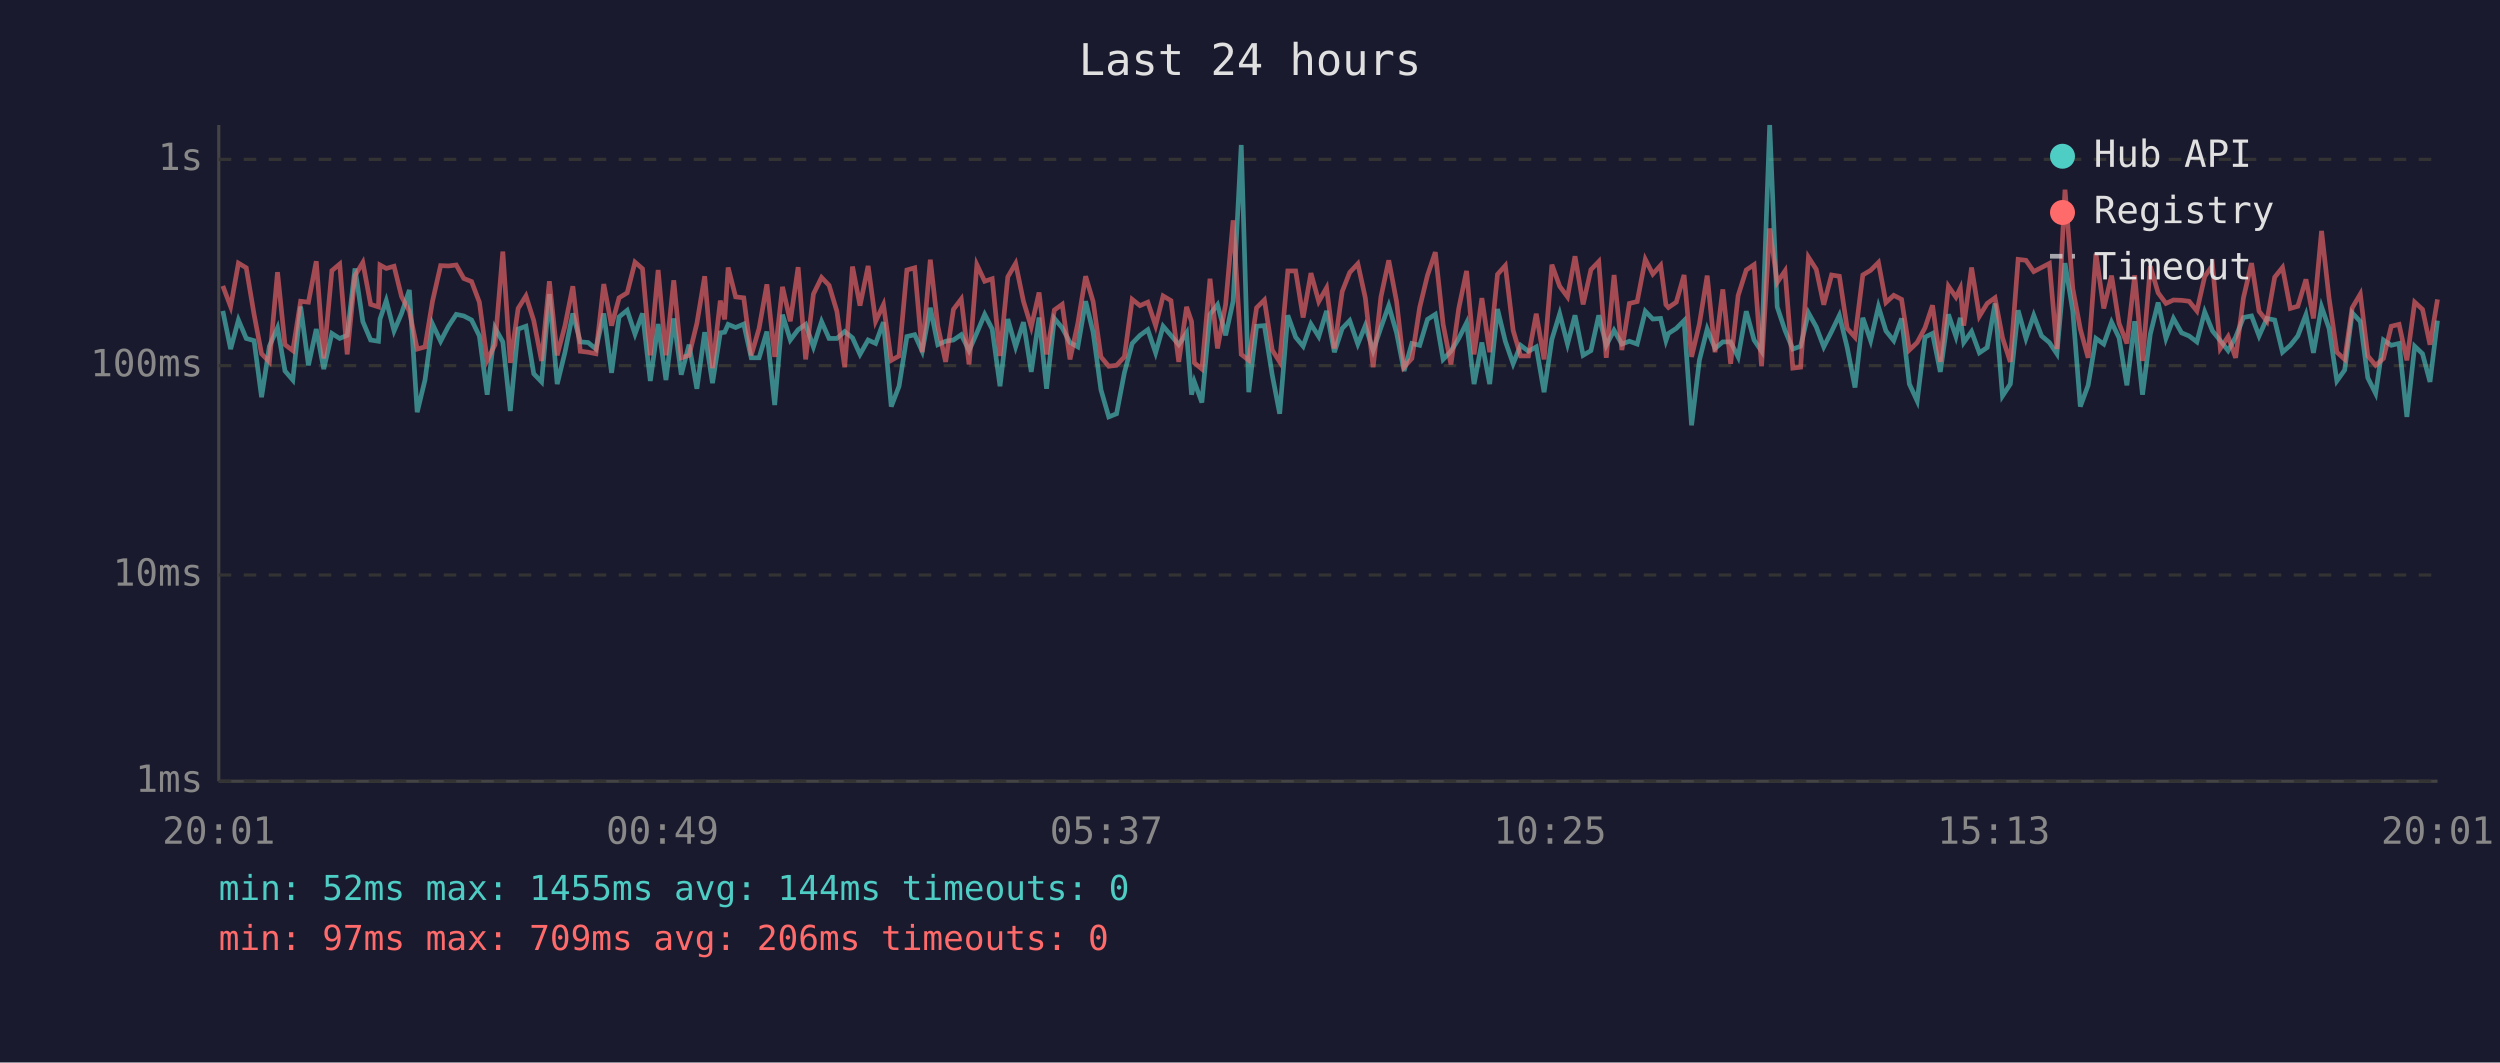
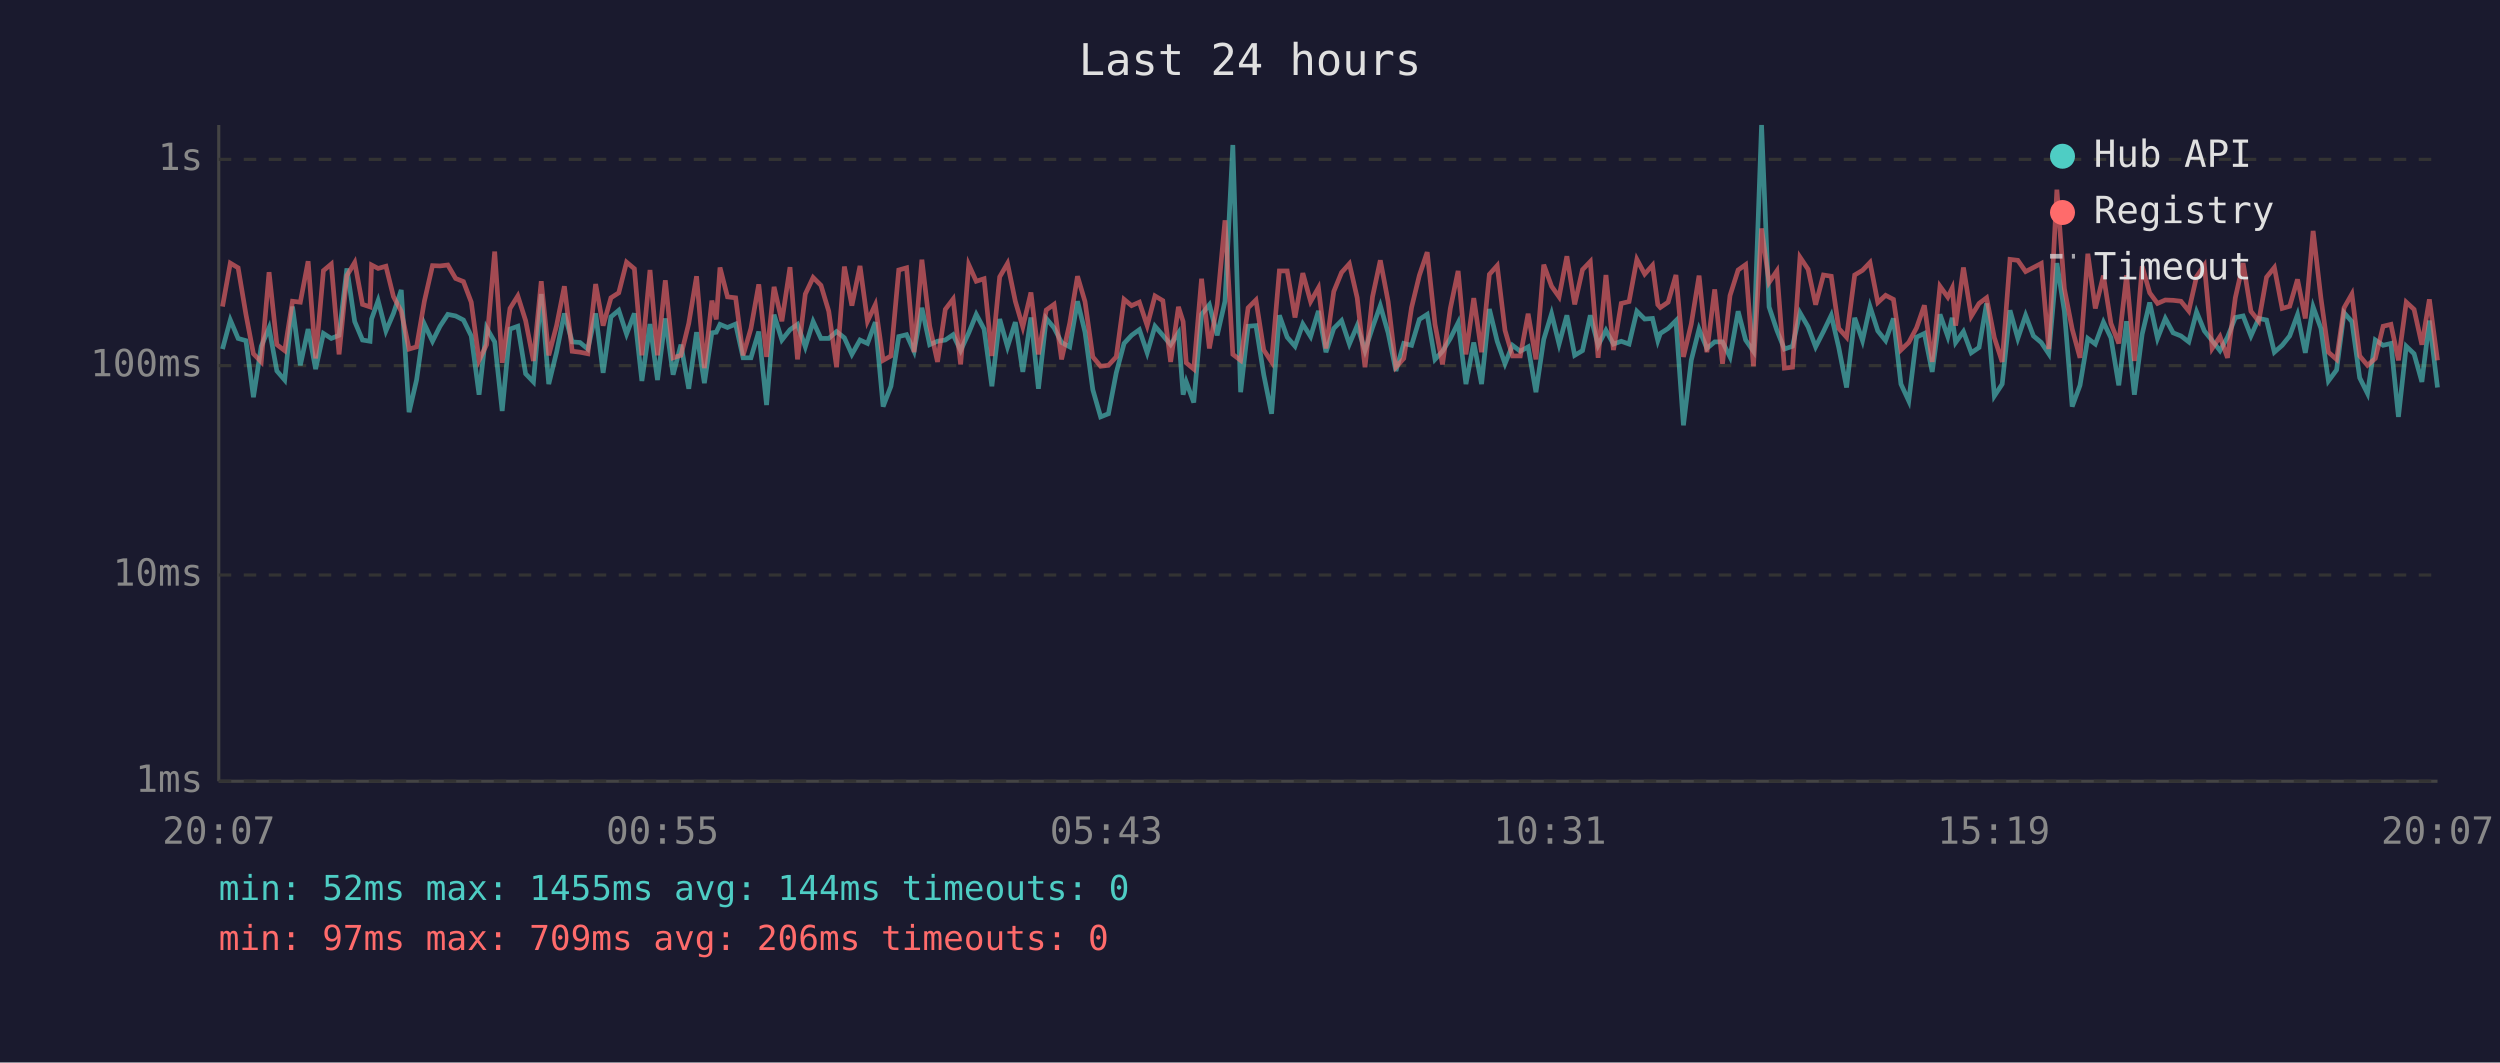
<svg xmlns="http://www.w3.org/2000/svg" viewBox="0 0 800 340" font-family="monospace" font-size="12">
  <rect width="800" height="340" fill="#1a1a2e" />
  <text x="400" y="24" fill="#e0e0e0" font-size="14" text-anchor="middle">Last 24 hours</text>
  <line x1="70" y1="40" x2="70" y2="250" stroke="#444" stroke-width="1" />
  <line x1="70" y1="250" x2="780" y2="250" stroke="#444" stroke-width="1" />
  <line x1="70" y1="250" x2="780" y2="250" stroke="#333" stroke-width="1" stroke-dasharray="4" />
  <text x="65" y="250" fill="#888" text-anchor="end" dominant-baseline="middle">1ms</text>
  <line x1="70" y1="184" x2="780" y2="184" stroke="#333" stroke-width="1" stroke-dasharray="4" />
  <text x="65" y="184" fill="#888" text-anchor="end" dominant-baseline="middle">10ms</text>
  <line x1="70" y1="117" x2="780" y2="117" stroke="#333" stroke-width="1" stroke-dasharray="4" />
  <text x="65" y="117" fill="#888" text-anchor="end" dominant-baseline="middle">100ms</text>
  <line x1="70" y1="51" x2="780" y2="51" stroke="#333" stroke-width="1" stroke-dasharray="4" />
  <text x="65" y="51" fill="#888" text-anchor="end" dominant-baseline="middle">1s</text>
-   <text x="70" y="270" fill="#888" text-anchor="middle">20:01</text>
-   <text x="212" y="270" fill="#888" text-anchor="middle">00:49</text>
-   <text x="354" y="270" fill="#888" text-anchor="middle">05:37</text>
-   <text x="496" y="270" fill="#888" text-anchor="middle">10:25</text>
-   <text x="638" y="270" fill="#888" text-anchor="middle">15:13</text>
-   <text x="780" y="270" fill="#888" text-anchor="middle">20:01</text>
-   <polyline points="71.3,99.5 73.8,111.7 76.3,102.4 78.8,108.3 81.3,109.0 83.7,127.1 86.2,110.8 88.8,104.9 91.2,118.7 93.7,121.6 96.2,98.1 98.7,116.9 101.2,105.3 103.6,118.1 106.2,106.7 108.7,108.3 111.1,107.3 113.6,85.9 116.1,102.9 118.6,108.8 121.1,109.2 121.6,102.1 123.6,96.2 126.1,105.9 128.5,100.3 131.0,92.8 133.5,131.9 136.0,121.6 138.4,103.7 141.0,109.2 143.5,104.4 146.0,100.6 148.4,101.1 150.9,102.4 153.4,107.5 155.9,126.3 158.4,104.9 160.9,109.4 163.3,131.5 165.8,105.3 168.3,104.4 170.8,119.6 173.3,122.2 175.8,94.1 178.3,122.9 180.8,112.7 183.3,100.3 185.7,109.4 188.2,109.6 190.7,111.7 193.2,100.3 195.7,119.3 198.1,101.4 200.7,99.3 203.2,106.9 205.6,100.3 208.1,121.9 210.6,103.7 213.1,121.6 215.6,101.9 218.0,119.9 220.5,110.3 223.0,124.4 225.5,106.3 228.0,122.6 230.5,106.5 231.9,106.3 233.0,103.8 235.4,104.8 238.0,103.7 240.4,114.5 242.9,114.5 245.4,106.1 247.9,129.6 250.4,100.7 252.9,108.8 255.4,105.5 257.8,103.8 260.3,111.0 262.9,102.9 265.3,108.3 267.8,108.3 270.3,106.1 272.8,108.1 275.2,113.4 277.8,108.8 280.2,109.9 282.7,103.1 285.2,130.1 287.7,123.6 290.2,107.7 292.7,107.1 295.1,112.4 297.7,98.5 300.1,110.3 302.6,109.2 305.1,108.8 307.6,107.1 310.1,112.2 312.6,106.5 315.1,100.6 317.5,105.3 320.0,123.6 322.5,102.1 325.0,111.0 327.5,103.1 330.0,119.0 332.5,101.6 334.9,124.4 337.4,101.9 339.9,104.9 342.4,109.6 344.9,111.0 347.4,96.4 349.8,106.3 352.3,124.7 354.8,133.4 357.3,132.4 359.8,119.3 362.3,109.9 364.8,107.3 367.3,105.5 369.8,112.9 372.2,104.4 374.7,107.3 377.2,110.3 379.7,106.5 381.3,126.3 382.2,122.2 384.6,128.8 387.2,100.6 389.6,97.5 392.2,107.3 394.6,96.4 397.2,46.4 399.6,125.5 402.1,104.4 404.6,104.2 407.1,119.9 409.5,132.4 412.1,100.9 414.6,107.9 417.0,110.8 419.5,103.7 422.0,107.7 424.5,99.5 427.0,112.7 429.5,105.1 431.9,102.6 434.5,110.1 436.9,104.2 439.4,112.2 441.9,104.8 444.4,97.8 446.9,106.5 449.3,118.7 451.8,109.9 454.3,110.5 456.8,102.2 459.3,100.6 461.8,115.0 464.3,112.4 466.8,108.3 469.3,103.3 471.7,122.9 474.2,109.6 476.7,122.9 479.2,98.9 481.7,109.2 484.2,116.4 486.6,110.5 489.1,112.4 491.6,111.0 494.1,125.5 496.6,108.6 499.1,100.4 501.6,110.1 504.0,100.9 506.6,113.7 509.1,112.2 511.6,100.9 514.0,110.5 516.5,105.7 519.0,110.1 521.4,109.2 523.9,110.1 526.5,99.6 528.9,102.1 531.4,101.9 533.1,109.0 533.9,106.7 536.4,105.1 538.9,102.6 541.3,136.1 543.8,115.3 546.3,105.3 548.8,111.5 551.3,109.4 553.8,109.4 556.2,114.2 558.8,99.6 561.3,108.8 563.7,112.4 566.3,40.0 568.7,98.2 571.2,105.7 573.7,111.7 576.2,110.8 578.7,100.1 581.2,104.6 583.6,111.0 586.1,106.1 588.6,100.9 591.1,111.2 593.6,124.0 596.1,101.7 598.6,109.0 601.1,98.1 603.5,105.9 606.0,109.0 608.5,101.9 611.0,122.9 613.5,128.3 616.0,107.9 618.4,106.7 620.9,119.0 623.5,100.6 625.9,107.7 627.3,101.7 628.4,109.6 630.9,106.1 633.4,112.9 635.9,111.2 638.4,97.1 640.8,126.7 643.3,122.9 645.8,99.3 648.3,108.3 650.8,100.9 653.3,107.5 655.8,109.6 658.2,113.2 660.8,84.2 663.3,99.6 665.7,130.1 668.2,123.3 670.7,108.3 673.2,110.1 675.7,103.1 678.1,108.1 680.6,123.3 683.1,102.8 685.6,126.3 688.1,106.9 690.6,96.8 693.1,108.3 695.5,101.9 698.1,106.5 700.5,107.5 703.0,109.4 705.5,99.8 708.0,105.9 710.5,109.0 713.0,112.2 715.4,107.9 717.9,101.6 720.5,101.1 722.9,107.5 725.4,101.9 727.9,102.4 730.4,112.7 732.9,110.5 735.3,107.5 737.9,100.7 740.3,112.9 742.9,98.2 745.3,105.1 747.8,121.9 750.3,118.4 752.7,100.1 755.3,102.9 757.7,120.9 760.2,125.9 762.7,108.8 765.2,110.5 767.7,109.9 770.2,133.4 772.7,110.8 775.2,113.2 777.6,122.2 780.0,102.6" fill="none" stroke="#4ecdc4" stroke-width="1.5" opacity="0.6" />
-   <polyline points="71.3,91.5 73.8,98.1 76.3,84.2 78.8,85.7 81.3,100.6 83.7,113.2 86.2,115.8 88.8,87.1 91.2,110.3 93.7,112.2 96.2,96.4 98.7,96.7 101.2,83.6 103.6,114.7 106.2,86.6 108.7,84.5 111.1,113.4 113.6,88.2 116.1,84.0 118.6,97.4 121.1,98.2 121.6,84.8 123.6,85.9 126.1,85.2 128.5,94.9 131.0,99.6 133.5,111.7 136.0,111.0 138.4,96.4 141.0,85.0 143.5,85.1 146.0,84.8 148.4,89.1 150.9,90.1 153.4,96.7 155.9,115.3 158.4,110.3 160.9,80.5 163.3,116.1 165.8,98.7 168.3,94.7 170.8,102.6 173.3,115.5 175.8,90.0 178.3,113.7 180.8,104.2 183.3,91.6 185.7,112.4 188.2,112.7 190.7,113.2 193.2,90.9 195.7,104.2 198.1,95.3 200.7,93.7 203.2,83.9 205.6,86.0 208.1,113.7 210.6,86.4 213.1,113.7 215.6,89.7 218.0,114.5 220.5,113.7 223.0,103.5 225.5,88.4 228.0,117.8 230.5,96.2 231.9,102.2 233.0,85.6 235.4,95.0 238.0,95.3 240.4,113.7 242.9,105.1 245.4,91.0 247.9,114.2 250.4,91.8 252.9,102.8 255.4,85.5 257.8,115.0 260.3,94.1 262.9,88.8 265.3,91.3 267.8,99.6 270.3,117.5 272.8,85.3 275.2,97.8 277.8,85.1 280.2,102.8 282.7,97.5 285.2,115.3 287.7,113.9 290.2,86.4 292.7,85.7 295.1,112.7 297.7,83.1 300.1,104.4 302.6,115.8 305.1,99.0 307.6,95.7 310.1,116.6 312.6,84.7 315.1,90.0 317.5,89.2 320.0,113.9 322.5,88.6 325.0,84.3 327.5,96.4 330.0,104.6 332.5,93.6 334.9,113.4 337.4,99.2 339.9,97.4 342.4,115.0 344.9,103.5 347.4,88.4 349.8,96.5 352.3,114.2 354.8,117.2 357.3,116.9 359.8,114.2 362.3,95.8 364.8,97.8 367.3,96.7 369.8,104.2 372.2,94.7 374.7,96.2 377.2,115.8 379.7,98.2 381.3,102.9 382.2,116.1 384.6,118.1 387.2,89.2 389.6,111.5 392.2,97.4 394.6,70.5 397.2,113.4 399.6,115.3 402.1,98.5 404.6,96.0 407.1,112.0 409.5,115.8 412.1,86.7 414.6,86.7 417.0,101.6 419.5,87.4 422.0,96.5 424.5,92.1 427.0,111.5 429.5,93.3 431.9,87.2 434.5,84.4 436.9,95.3 439.4,117.5 441.9,95.0 444.4,83.3 446.9,96.5 449.3,117.5 451.8,114.7 454.3,98.4 456.8,88.1 459.3,80.7 461.8,103.8 464.3,116.6 466.8,98.7 469.3,86.7 471.7,113.4 474.2,95.4 476.7,112.7 479.2,87.8 481.7,85.0 484.2,105.7 486.6,113.9 489.1,113.9 491.6,100.4 494.1,115.0 496.6,84.7 499.1,91.6 501.6,95.0 504.0,82.0 506.6,97.4 509.1,86.3 511.6,83.7 514.0,114.5 516.5,88.0 519.0,112.0 521.4,97.1 523.9,96.5 526.5,83.0 528.9,87.7 531.4,84.9 533.1,97.5 533.9,98.4 536.4,96.7 538.9,88.0 541.3,114.2 543.8,103.7 546.3,88.2 548.8,112.7 551.3,92.6 553.8,116.4 556.2,94.6 558.8,86.4 561.3,84.7 563.7,117.2 566.3,73.1 568.7,90.4 571.2,86.7 573.7,117.8 576.2,117.5 578.7,82.3 581.2,86.2 583.6,97.5 586.1,88.0 588.6,88.4 591.1,105.1 593.6,107.9 596.1,88.0 598.6,86.5 601.1,84.0 603.5,96.8 606.0,94.5 608.5,95.8 611.0,112.0 613.5,109.6 616.0,104.9 618.4,97.7 620.9,115.8 623.5,91.6 625.9,95.1 627.3,92.2 628.4,104.2 630.9,85.6 633.4,101.2 635.9,97.1 638.4,95.3 640.8,108.1 643.3,115.8 645.8,83.0 648.3,83.3 650.8,86.9 653.3,85.6 655.8,84.3 658.2,111.7 660.8,60.7 663.3,92.4 665.7,105.3 668.2,114.5 670.7,81.2 673.2,98.7 675.7,88.2 678.1,103.5 680.6,109.9 683.1,88.1 685.6,115.5 688.1,85.2 690.6,93.7 693.1,97.1 695.5,96.0 698.1,96.1 700.5,96.4 703.0,99.5 705.5,88.5 708.0,84.9 710.5,111.5 713.0,107.7 715.4,114.5 717.9,95.3 720.5,84.2 722.9,99.6 725.4,102.8 727.9,88.7 730.4,85.6 732.9,98.7 735.3,98.0 737.9,89.4 740.3,101.9 742.9,73.9 745.3,95.4 747.8,112.7 750.3,115.0 752.7,98.5 755.3,94.1 757.7,113.9 760.2,116.9 762.7,114.7 765.2,104.4 767.7,103.8 770.2,115.3 772.7,96.7 775.2,99.0 777.6,110.3 780.0,95.8" fill="none" stroke="#ff6b6b" stroke-width="1.5" opacity="0.6" />
+   <text x="70" y="270" fill="#888" text-anchor="middle">20:07</text>
+   <text x="212" y="270" fill="#888" text-anchor="middle">00:55</text>
+   <text x="354" y="270" fill="#888" text-anchor="middle">05:43</text>
+   <text x="496" y="270" fill="#888" text-anchor="middle">10:31</text>
+   <text x="638" y="270" fill="#888" text-anchor="middle">15:19</text>
+   <text x="780" y="270" fill="#888" text-anchor="middle">20:07</text>
+   <polyline points="71.2,111.7 73.7,102.4 76.2,108.3 78.7,109.0 81.1,127.1 83.6,110.8 86.1,104.9 88.6,118.7 91.1,121.6 93.6,98.1 96.1,116.9 98.6,105.3 101.0,118.1 103.5,106.7 106.0,108.3 108.5,107.3 111.0,85.9 113.5,102.9 116.0,108.8 118.4,109.2 118.9,102.1 121.0,96.2 123.5,105.9 125.9,100.3 128.4,92.8 130.9,131.9 133.3,121.6 135.8,103.7 138.4,109.2 140.8,104.4 143.3,100.6 145.8,101.1 148.3,102.4 150.8,107.5 153.3,126.3 155.7,104.9 158.3,109.4 160.7,131.5 163.2,105.3 165.7,104.4 168.2,119.6 170.7,122.2 173.2,94.1 175.6,122.9 178.1,112.7 180.6,100.3 183.1,109.4 185.6,109.6 188.1,111.7 190.6,100.3 193.0,119.3 195.5,101.4 198.0,99.3 200.5,106.9 203.0,100.3 205.4,121.9 208.0,103.7 210.4,121.6 212.9,101.9 215.4,119.9 217.9,110.3 220.4,124.4 222.9,106.3 225.4,122.6 227.8,106.5 229.2,106.3 230.4,103.8 232.8,104.8 235.4,103.7 237.8,114.5 240.3,114.5 242.8,106.1 245.3,129.6 247.7,100.7 250.2,108.8 252.8,105.5 255.2,103.8 257.7,111.0 260.2,102.9 262.7,108.3 265.2,108.3 267.7,106.1 270.2,108.1 272.6,113.4 275.2,108.8 277.6,109.9 280.1,103.1 282.6,130.1 285.1,123.6 287.6,107.7 290.1,107.1 292.5,112.4 295.0,98.5 297.5,110.3 300.0,109.2 302.5,108.8 305.0,107.1 307.4,112.2 310.0,106.5 312.4,100.6 314.9,105.3 317.4,123.6 319.9,102.1 322.4,111.0 324.9,103.1 327.3,119.0 329.9,101.6 332.3,124.4 334.8,101.9 337.3,104.9 339.7,109.6 342.3,111.0 344.8,96.4 347.2,106.3 349.7,124.7 352.2,133.4 354.7,132.4 357.2,119.3 359.7,109.9 362.1,107.3 364.6,105.5 367.1,112.9 369.6,104.4 372.1,107.3 374.6,110.3 377.1,106.5 378.6,126.3 379.6,122.2 382.0,128.8 384.5,100.6 387.0,97.5 389.5,107.3 392.0,96.4 394.5,46.4 397.0,125.5 399.4,104.4 401.9,104.2 404.4,119.9 406.9,132.4 409.4,100.9 411.9,107.9 414.4,110.8 416.9,103.7 419.4,107.7 421.9,99.5 424.3,112.7 426.8,105.1 429.3,102.6 431.8,110.1 434.3,104.2 436.8,112.2 439.2,104.8 441.7,97.8 444.2,106.5 446.7,118.7 449.2,109.9 451.7,110.5 454.2,102.2 456.7,100.6 459.2,115.0 461.6,112.4 464.1,108.3 466.6,103.3 469.1,122.9 471.6,109.6 474.1,122.9 476.6,98.9 479.1,109.2 481.6,116.4 484.0,110.5 486.5,112.4 489.0,111.0 491.5,125.5 494.0,108.6 496.5,100.4 498.9,110.1 501.4,100.9 503.9,113.7 506.4,112.2 508.9,100.9 511.4,110.5 513.9,105.7 516.3,110.1 518.8,109.2 521.3,110.1 523.8,99.6 526.3,102.1 528.8,101.9 530.5,109.0 531.3,106.7 533.8,105.1 536.3,102.6 538.7,136.1 541.2,115.3 543.7,105.3 546.2,111.5 548.7,109.4 551.2,109.4 553.6,114.2 556.2,99.6 558.6,108.8 561.1,112.4 563.7,40.0 566.1,98.2 568.6,105.7 571.0,111.7 573.6,110.8 576.0,100.1 578.6,104.6 581.0,111.0 583.5,106.1 586.0,100.9 588.4,111.2 590.9,124.0 593.5,101.7 596.0,109.0 598.4,98.1 600.9,105.9 603.4,109.0 605.9,101.9 608.3,122.9 610.8,128.3 613.3,107.9 615.8,106.7 618.3,119.0 620.8,100.6 623.3,107.7 624.7,101.7 625.8,109.6 628.3,106.1 630.8,112.9 633.3,111.2 635.7,97.1 638.2,126.7 640.7,122.9 643.2,99.3 645.7,108.3 648.2,100.9 650.7,107.5 653.2,109.6 655.6,113.2 658.2,84.2 660.6,99.6 663.1,130.1 665.6,123.3 668.1,108.3 670.5,110.1 673.1,103.1 675.5,108.1 678.0,123.3 680.5,102.8 683.0,126.3 685.5,106.9 687.9,96.8 690.4,108.3 692.9,101.9 695.4,106.5 697.9,107.5 700.4,109.4 702.9,99.8 705.4,105.9 707.9,109.0 710.4,112.2 712.8,107.9 715.3,101.6 717.8,101.1 720.3,107.5 722.8,101.9 725.3,102.4 727.8,112.7 730.3,110.5 732.7,107.5 735.2,100.7 737.7,112.9 740.2,98.2 742.7,105.1 745.1,121.9 747.7,118.4 750.1,100.1 752.6,102.9 755.1,120.9 757.6,125.9 760.1,108.8 762.6,110.5 765.1,109.9 767.5,133.4 770.0,110.8 772.5,113.2 775.0,122.2 777.4,102.6 780.0,124.0" fill="none" stroke="#4ecdc4" stroke-width="1.5" opacity="0.6" />
+   <polyline points="71.2,98.1 73.7,84.2 76.2,85.7 78.7,100.6 81.1,113.2 83.6,115.8 86.1,87.1 88.6,110.3 91.1,112.2 93.6,96.4 96.1,96.7 98.6,83.6 101.0,114.7 103.5,86.6 106.0,84.5 108.5,113.4 111.0,88.2 113.5,84.0 116.0,97.4 118.4,98.2 118.9,84.8 121.0,85.9 123.5,85.2 125.9,94.9 128.4,99.6 130.9,111.7 133.3,111.0 135.8,96.4 138.4,85.0 140.8,85.1 143.3,84.8 145.8,89.1 148.3,90.1 150.8,96.7 153.3,115.3 155.7,110.3 158.3,80.5 160.7,116.1 163.2,98.7 165.7,94.7 168.2,102.6 170.7,115.5 173.2,90.0 175.6,113.7 178.1,104.2 180.6,91.6 183.1,112.4 185.6,112.7 188.1,113.2 190.6,90.9 193.0,104.2 195.5,95.3 198.0,93.7 200.5,83.9 203.0,86.0 205.4,113.7 208.0,86.4 210.4,113.7 212.9,89.7 215.4,114.5 217.9,113.7 220.4,103.5 222.9,88.4 225.4,117.8 227.8,96.2 229.2,102.2 230.4,85.6 232.8,95.0 235.4,95.3 237.8,113.7 240.3,105.1 242.8,91.0 245.3,114.2 247.7,91.8 250.2,102.8 252.8,85.5 255.2,115.0 257.7,94.1 260.2,88.8 262.7,91.3 265.2,99.6 267.7,117.5 270.2,85.3 272.6,97.8 275.2,85.1 277.6,102.8 280.1,97.5 282.6,115.3 285.1,113.9 287.6,86.4 290.1,85.7 292.5,112.7 295.0,83.1 297.5,104.4 300.0,115.8 302.5,99.0 305.0,95.7 307.4,116.6 310.0,84.7 312.4,90.0 314.9,89.2 317.4,113.9 319.9,88.6 322.4,84.3 324.9,96.4 327.3,104.6 329.9,93.6 332.3,113.4 334.8,99.2 337.3,97.4 339.7,115.0 342.3,103.5 344.8,88.4 347.2,96.5 349.7,114.2 352.2,117.2 354.7,116.9 357.2,114.2 359.7,95.8 362.1,97.8 364.6,96.7 367.1,104.2 369.6,94.7 372.1,96.2 374.6,115.8 377.1,98.2 378.6,102.9 379.6,116.1 382.0,118.1 384.5,89.2 387.0,111.5 389.5,97.4 392.0,70.5 394.5,113.4 397.0,115.3 399.4,98.5 401.9,96.0 404.4,112.0 406.9,115.8 409.4,86.7 411.9,86.7 414.4,101.6 416.9,87.4 419.4,96.5 421.9,92.1 424.3,111.5 426.8,93.3 429.3,87.2 431.8,84.4 434.3,95.3 436.8,117.5 439.2,95.0 441.7,83.3 444.2,96.5 446.7,117.5 449.2,114.7 451.7,98.4 454.2,88.1 456.7,80.7 459.2,103.8 461.6,116.6 464.1,98.7 466.6,86.7 469.1,113.4 471.6,95.4 474.1,112.7 476.6,87.8 479.1,85.0 481.6,105.7 484.0,113.9 486.5,113.9 489.0,100.4 491.5,115.0 494.0,84.7 496.5,91.6 498.9,95.0 501.4,82.0 503.9,97.4 506.4,86.3 508.9,83.7 511.4,114.5 513.9,88.0 516.3,112.0 518.8,97.1 521.3,96.5 523.8,83.0 526.3,87.7 528.8,84.9 530.5,97.5 531.3,98.4 533.8,96.7 536.3,88.0 538.7,114.2 541.2,103.7 543.7,88.2 546.2,112.7 548.7,92.6 551.2,116.4 553.6,94.6 556.2,86.4 558.6,84.7 561.1,117.2 563.7,73.1 566.1,90.4 568.6,86.7 571.0,117.8 573.6,117.5 576.0,82.3 578.6,86.2 581.0,97.5 583.5,88.0 586.0,88.4 588.4,105.1 590.9,107.9 593.5,88.0 596.0,86.5 598.4,84.0 600.9,96.8 603.4,94.5 605.9,95.8 608.3,112.0 610.8,109.6 613.3,104.9 615.8,97.7 618.3,115.8 620.8,91.6 623.3,95.1 624.7,92.2 625.8,104.2 628.3,85.6 630.8,101.2 633.3,97.1 635.7,95.3 638.2,108.1 640.7,115.8 643.2,83.0 645.7,83.3 648.2,86.9 650.7,85.6 653.2,84.3 655.6,111.7 658.2,60.7 660.6,92.4 663.1,105.3 665.6,114.5 668.1,81.2 670.5,98.7 673.1,88.2 675.5,103.5 678.0,109.9 680.5,88.1 683.0,115.5 685.5,85.2 687.9,93.7 690.4,97.1 692.9,96.0 695.4,96.1 697.9,96.4 700.4,99.5 702.9,88.5 705.4,84.9 707.9,111.5 710.4,107.7 712.8,114.5 715.3,95.3 717.8,84.2 720.3,99.6 722.8,102.8 725.3,88.7 727.8,85.6 730.3,98.7 732.7,98.0 735.2,89.4 737.7,101.9 740.2,73.9 742.7,95.4 745.1,112.7 747.7,115.0 750.1,98.5 752.6,94.1 755.1,113.9 757.6,116.9 760.1,114.7 762.6,104.4 765.1,103.8 767.5,115.3 770.0,96.7 772.5,99.0 775.0,110.3 777.4,95.8 780.0,115.3" fill="none" stroke="#ff6b6b" stroke-width="1.5" opacity="0.6" />
  <circle cx="660" cy="50" r="4" fill="#4ecdc4" />
  <text x="670" y="50" fill="#e0e0e0" dominant-baseline="middle">Hub API</text>
  <circle cx="660" cy="68" r="4" fill="#ff6b6b" />
  <text x="670" y="68" fill="#e0e0e0" dominant-baseline="middle">Registry</text>
  <line x1="656" y1="82" x2="664" y2="82" stroke="#e0e0e0" stroke-width="1.5" stroke-dasharray="4,3" opacity="0.7" />
  <text x="670" y="86" fill="#e0e0e0" dominant-baseline="middle">Timeout</text>
  <text x="70" y="288" fill="#4ecdc4" font-size="11">min: 52ms  max: 1455ms  avg: 144ms  timeouts: 0</text>
  <text x="70" y="304" fill="#ff6b6b" font-size="11">min: 97ms  max: 709ms  avg: 206ms  timeouts: 0</text>
</svg>
